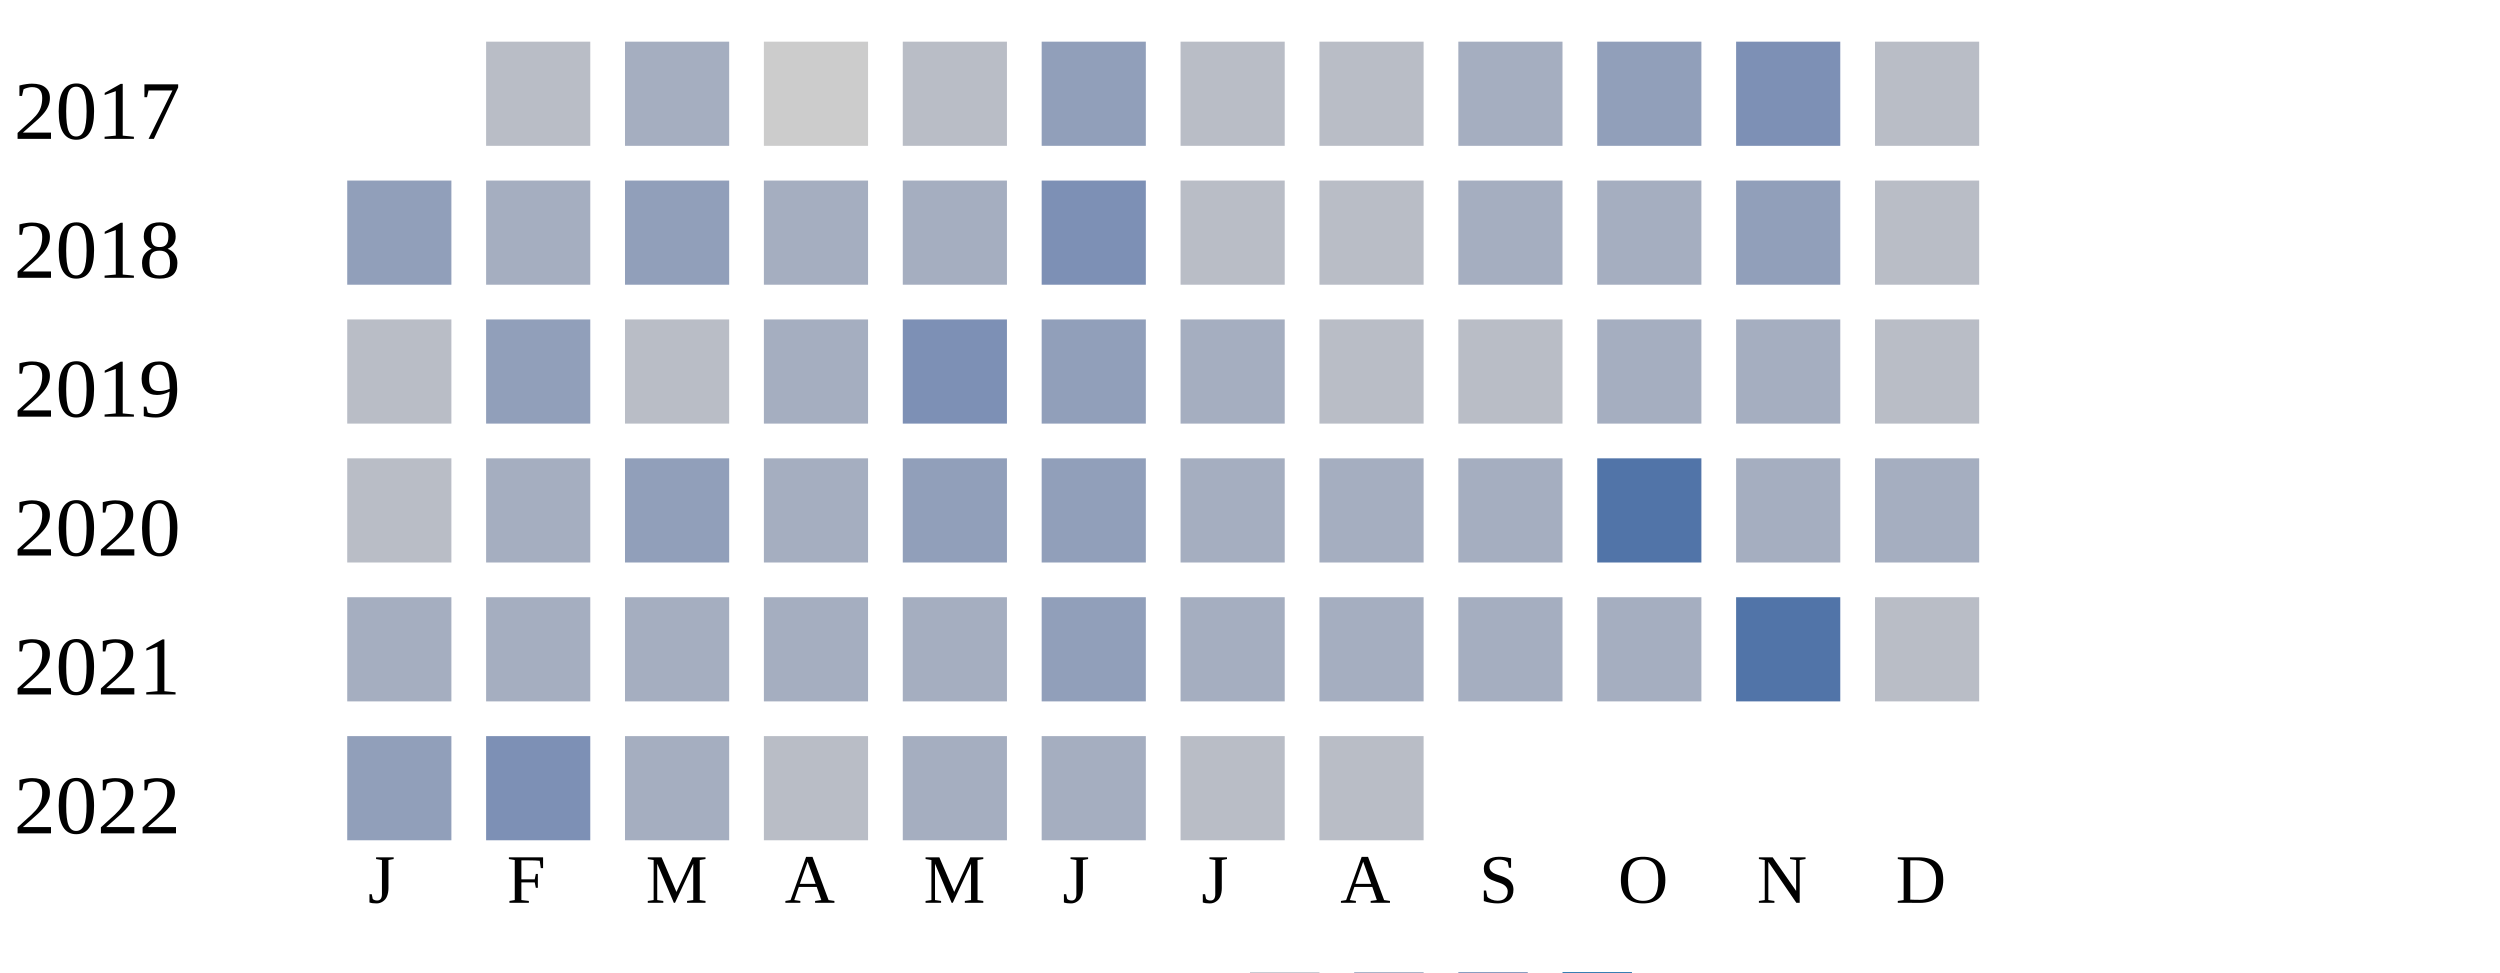
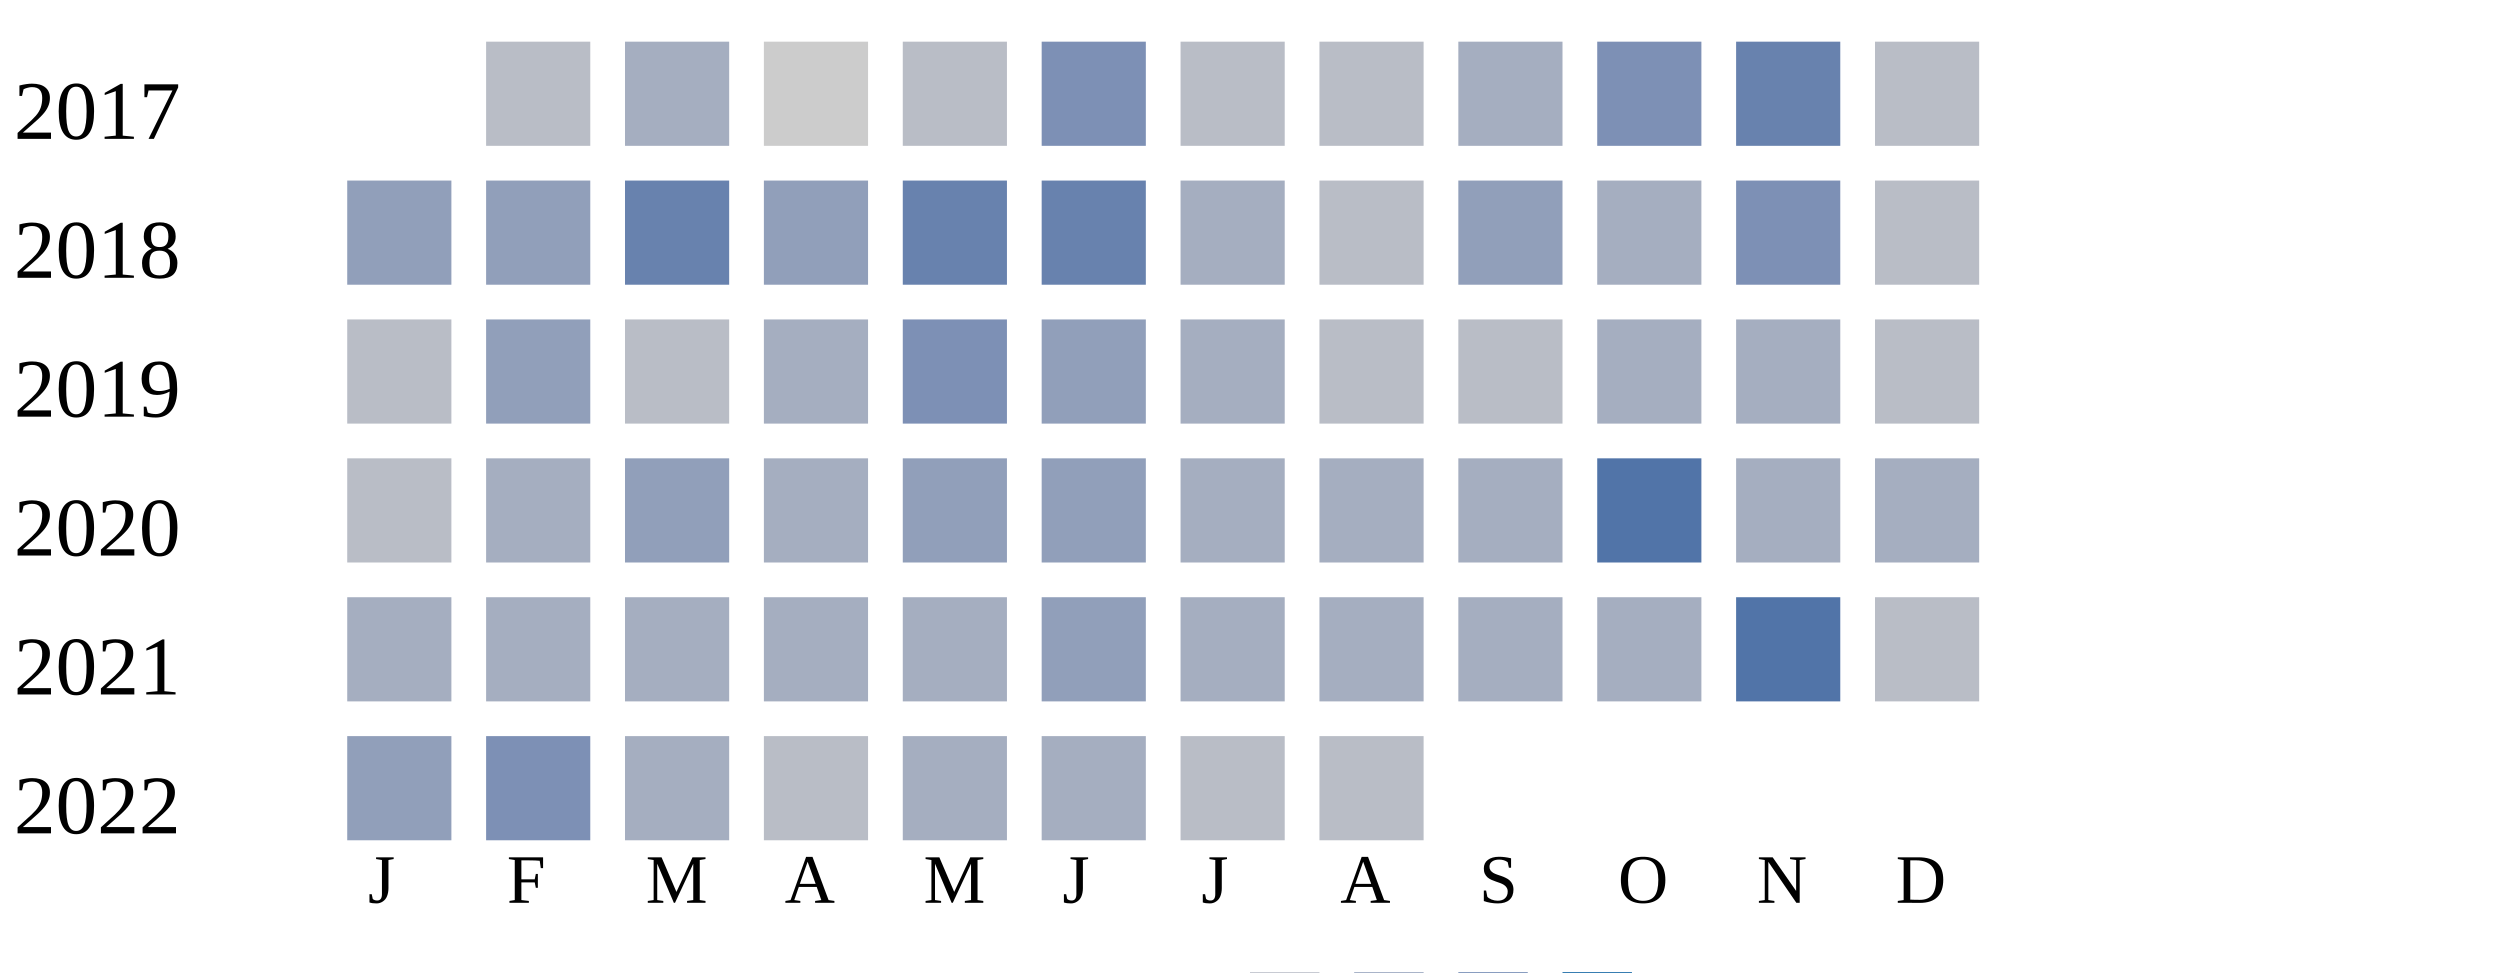
<svg xmlns="http://www.w3.org/2000/svg" width="360" height="140">
  <g transform="translate(0 0)">
    <text x="2" y="20">2017</text>
    <rect x="70" y="6" width="15" height="15" fill="#b9bdc6" />
    <rect x="90" y="6" width="15" height="15" fill="#a5aec0" />
    <rect x="110" y="6" width="15" height="15" fill="#cccccc" />
    <rect x="130" y="6" width="15" height="15" fill="#b9bdc6" />
-     <rect x="150" y="6" width="15" height="15" fill="#919fba" />
+     <rect x="150" y="6" width="15" height="15" fill="#7d90b5" />
    <rect x="170" y="6" width="15" height="15" fill="#b9bdc6" />
    <rect x="190" y="6" width="15" height="15" fill="#b9bdc6" />
    <rect x="210" y="6" width="15" height="15" fill="#a5aec0" />
-     <rect x="230" y="6" width="15" height="15" fill="#919fba" />
-     <rect x="250" y="6" width="15" height="15" fill="#7d90b5" />
+     <rect x="230" y="6" width="15" height="15" fill="#7d90b5" />
+     <rect x="250" y="6" width="15" height="15" fill="#6882ae" />
    <rect x="270" y="6" width="15" height="15" fill="#b9bdc6" />
  </g>
  <g transform="translate(0 20)">
    <text x="2" y="20">2018</text>
    <rect x="50" y="6" width="15" height="15" fill="#919fba" />
-     <rect x="70" y="6" width="15" height="15" fill="#a5aec0" />
-     <rect x="90" y="6" width="15" height="15" fill="#919fba" />
-     <rect x="110" y="6" width="15" height="15" fill="#a5aec0" />
-     <rect x="130" y="6" width="15" height="15" fill="#a5aec0" />
-     <rect x="150" y="6" width="15" height="15" fill="#7d90b5" />
-     <rect x="170" y="6" width="15" height="15" fill="#b9bdc6" />
+     <rect x="70" y="6" width="15" height="15" fill="#919fba" />
+     <rect x="90" y="6" width="15" height="15" fill="#6882ae" />
+     <rect x="110" y="6" width="15" height="15" fill="#919fba" />
+     <rect x="130" y="6" width="15" height="15" fill="#6882ae" />
+     <rect x="150" y="6" width="15" height="15" fill="#6882ae" />
+     <rect x="170" y="6" width="15" height="15" fill="#a5aec0" />
    <rect x="190" y="6" width="15" height="15" fill="#b9bdc6" />
-     <rect x="210" y="6" width="15" height="15" fill="#a5aec0" />
+     <rect x="210" y="6" width="15" height="15" fill="#919fba" />
    <rect x="230" y="6" width="15" height="15" fill="#a5aec0" />
-     <rect x="250" y="6" width="15" height="15" fill="#919fba" />
+     <rect x="250" y="6" width="15" height="15" fill="#7d90b5" />
    <rect x="270" y="6" width="15" height="15" fill="#b9bdc6" />
  </g>
  <g transform="translate(0 40)">
    <text x="2" y="20">2019</text>
    <rect x="50" y="6" width="15" height="15" fill="#b9bdc6" />
    <rect x="70" y="6" width="15" height="15" fill="#919fba" />
    <rect x="90" y="6" width="15" height="15" fill="#b9bdc6" />
    <rect x="110" y="6" width="15" height="15" fill="#a5aec0" />
    <rect x="130" y="6" width="15" height="15" fill="#7d90b5" />
    <rect x="150" y="6" width="15" height="15" fill="#919fba" />
    <rect x="170" y="6" width="15" height="15" fill="#a5aec0" />
    <rect x="190" y="6" width="15" height="15" fill="#b9bdc6" />
    <rect x="210" y="6" width="15" height="15" fill="#b9bdc6" />
    <rect x="230" y="6" width="15" height="15" fill="#a5aec0" />
    <rect x="250" y="6" width="15" height="15" fill="#a5aec0" />
    <rect x="270" y="6" width="15" height="15" fill="#b9bdc6" />
  </g>
  <g transform="translate(0 60)">
    <text x="2" y="20">2020</text>
    <rect x="50" y="6" width="15" height="15" fill="#b9bdc6" />
    <rect x="70" y="6" width="15" height="15" fill="#a5aec0" />
    <rect x="90" y="6" width="15" height="15" fill="#919fba" />
    <rect x="110" y="6" width="15" height="15" fill="#a5aec0" />
    <rect x="130" y="6" width="15" height="15" fill="#919fba" />
    <rect x="150" y="6" width="15" height="15" fill="#919fba" />
    <rect x="170" y="6" width="15" height="15" fill="#a5aec0" />
    <rect x="190" y="6" width="15" height="15" fill="#a5aec0" />
    <rect x="210" y="6" width="15" height="15" fill="#a5aec0" />
    <rect x="230" y="6" width="15" height="15" fill="#5174a8" />
    <rect x="250" y="6" width="15" height="15" fill="#a5aec0" />
    <rect x="270" y="6" width="15" height="15" fill="#a5aec0" />
  </g>
  <g transform="translate(0 80)">
    <text x="2" y="20">2021</text>
    <rect x="50" y="6" width="15" height="15" fill="#a5aec0" />
    <rect x="70" y="6" width="15" height="15" fill="#a5aec0" />
    <rect x="90" y="6" width="15" height="15" fill="#a5aec0" />
    <rect x="110" y="6" width="15" height="15" fill="#a5aec0" />
    <rect x="130" y="6" width="15" height="15" fill="#a5aec0" />
    <rect x="150" y="6" width="15" height="15" fill="#919fba" />
    <rect x="170" y="6" width="15" height="15" fill="#a5aec0" />
    <rect x="190" y="6" width="15" height="15" fill="#a5aec0" />
    <rect x="210" y="6" width="15" height="15" fill="#a5aec0" />
    <rect x="230" y="6" width="15" height="15" fill="#a5aec0" />
    <rect x="250" y="6" width="15" height="15" fill="#5174a8" />
    <rect x="270" y="6" width="15" height="15" fill="#b9bdc6" />
  </g>
  <g transform="translate(0 100)">
    <text x="2" y="20">2022</text>
    <rect x="50" y="6" width="15" height="15" fill="#919fba" />
    <rect x="70" y="6" width="15" height="15" fill="#7d90b5" />
    <rect x="90" y="6" width="15" height="15" fill="#a5aec0" />
    <rect x="110" y="6" width="15" height="15" fill="#b9bdc6" />
    <rect x="130" y="6" width="15" height="15" fill="#a5aec0" />
    <rect x="150" y="6" width="15" height="15" fill="#a5aec0" />
    <rect x="170" y="6" width="15" height="15" fill="#b9bdc6" />
    <rect x="190" y="6" width="15" height="15" fill="#b9bdc6" />
  </g>
  <text style="font-size: 10px; text-align: center" x="53" y="130">J</text>
  <text style="font-size: 10px; text-align: center" x="73" y="130">F</text>
  <text style="font-size: 10px; text-align: center" x="93" y="130">M</text>
  <text style="font-size: 10px; text-align: center" x="113" y="130">A</text>
  <text style="font-size: 10px; text-align: center" x="133" y="130">M</text>
  <text style="font-size: 10px; text-align: center" x="153" y="130">J</text>
  <text style="font-size: 10px; text-align: center" x="173" y="130">J</text>
  <text style="font-size: 10px; text-align: center" x="193" y="130">A</text>
  <text style="font-size: 10px; text-align: center" x="213" y="130">S</text>
  <text style="font-size: 10px; text-align: center" x="233" y="130">O</text>
  <text style="font-size: 10px; text-align: center" x="253" y="130">N</text>
  <text style="font-size: 10px; text-align: center" x="273" y="130">D</text>
  <text style="font-size: 10px;" x="155" y="149">Less</text>
  <rect fill="#b9bdc6" width="10" height="10" x="180" y="140" />
  <rect fill="#919fba" width="10" height="10" x="195" y="140" />
  <rect fill="#6882ae" width="10" height="10" x="210" y="140" />
  <rect fill="#005a9c" width="10" height="10" x="225" y="140" />
  <text x="240" y="149" style="font-size: 10px;">More</text>
</svg>
